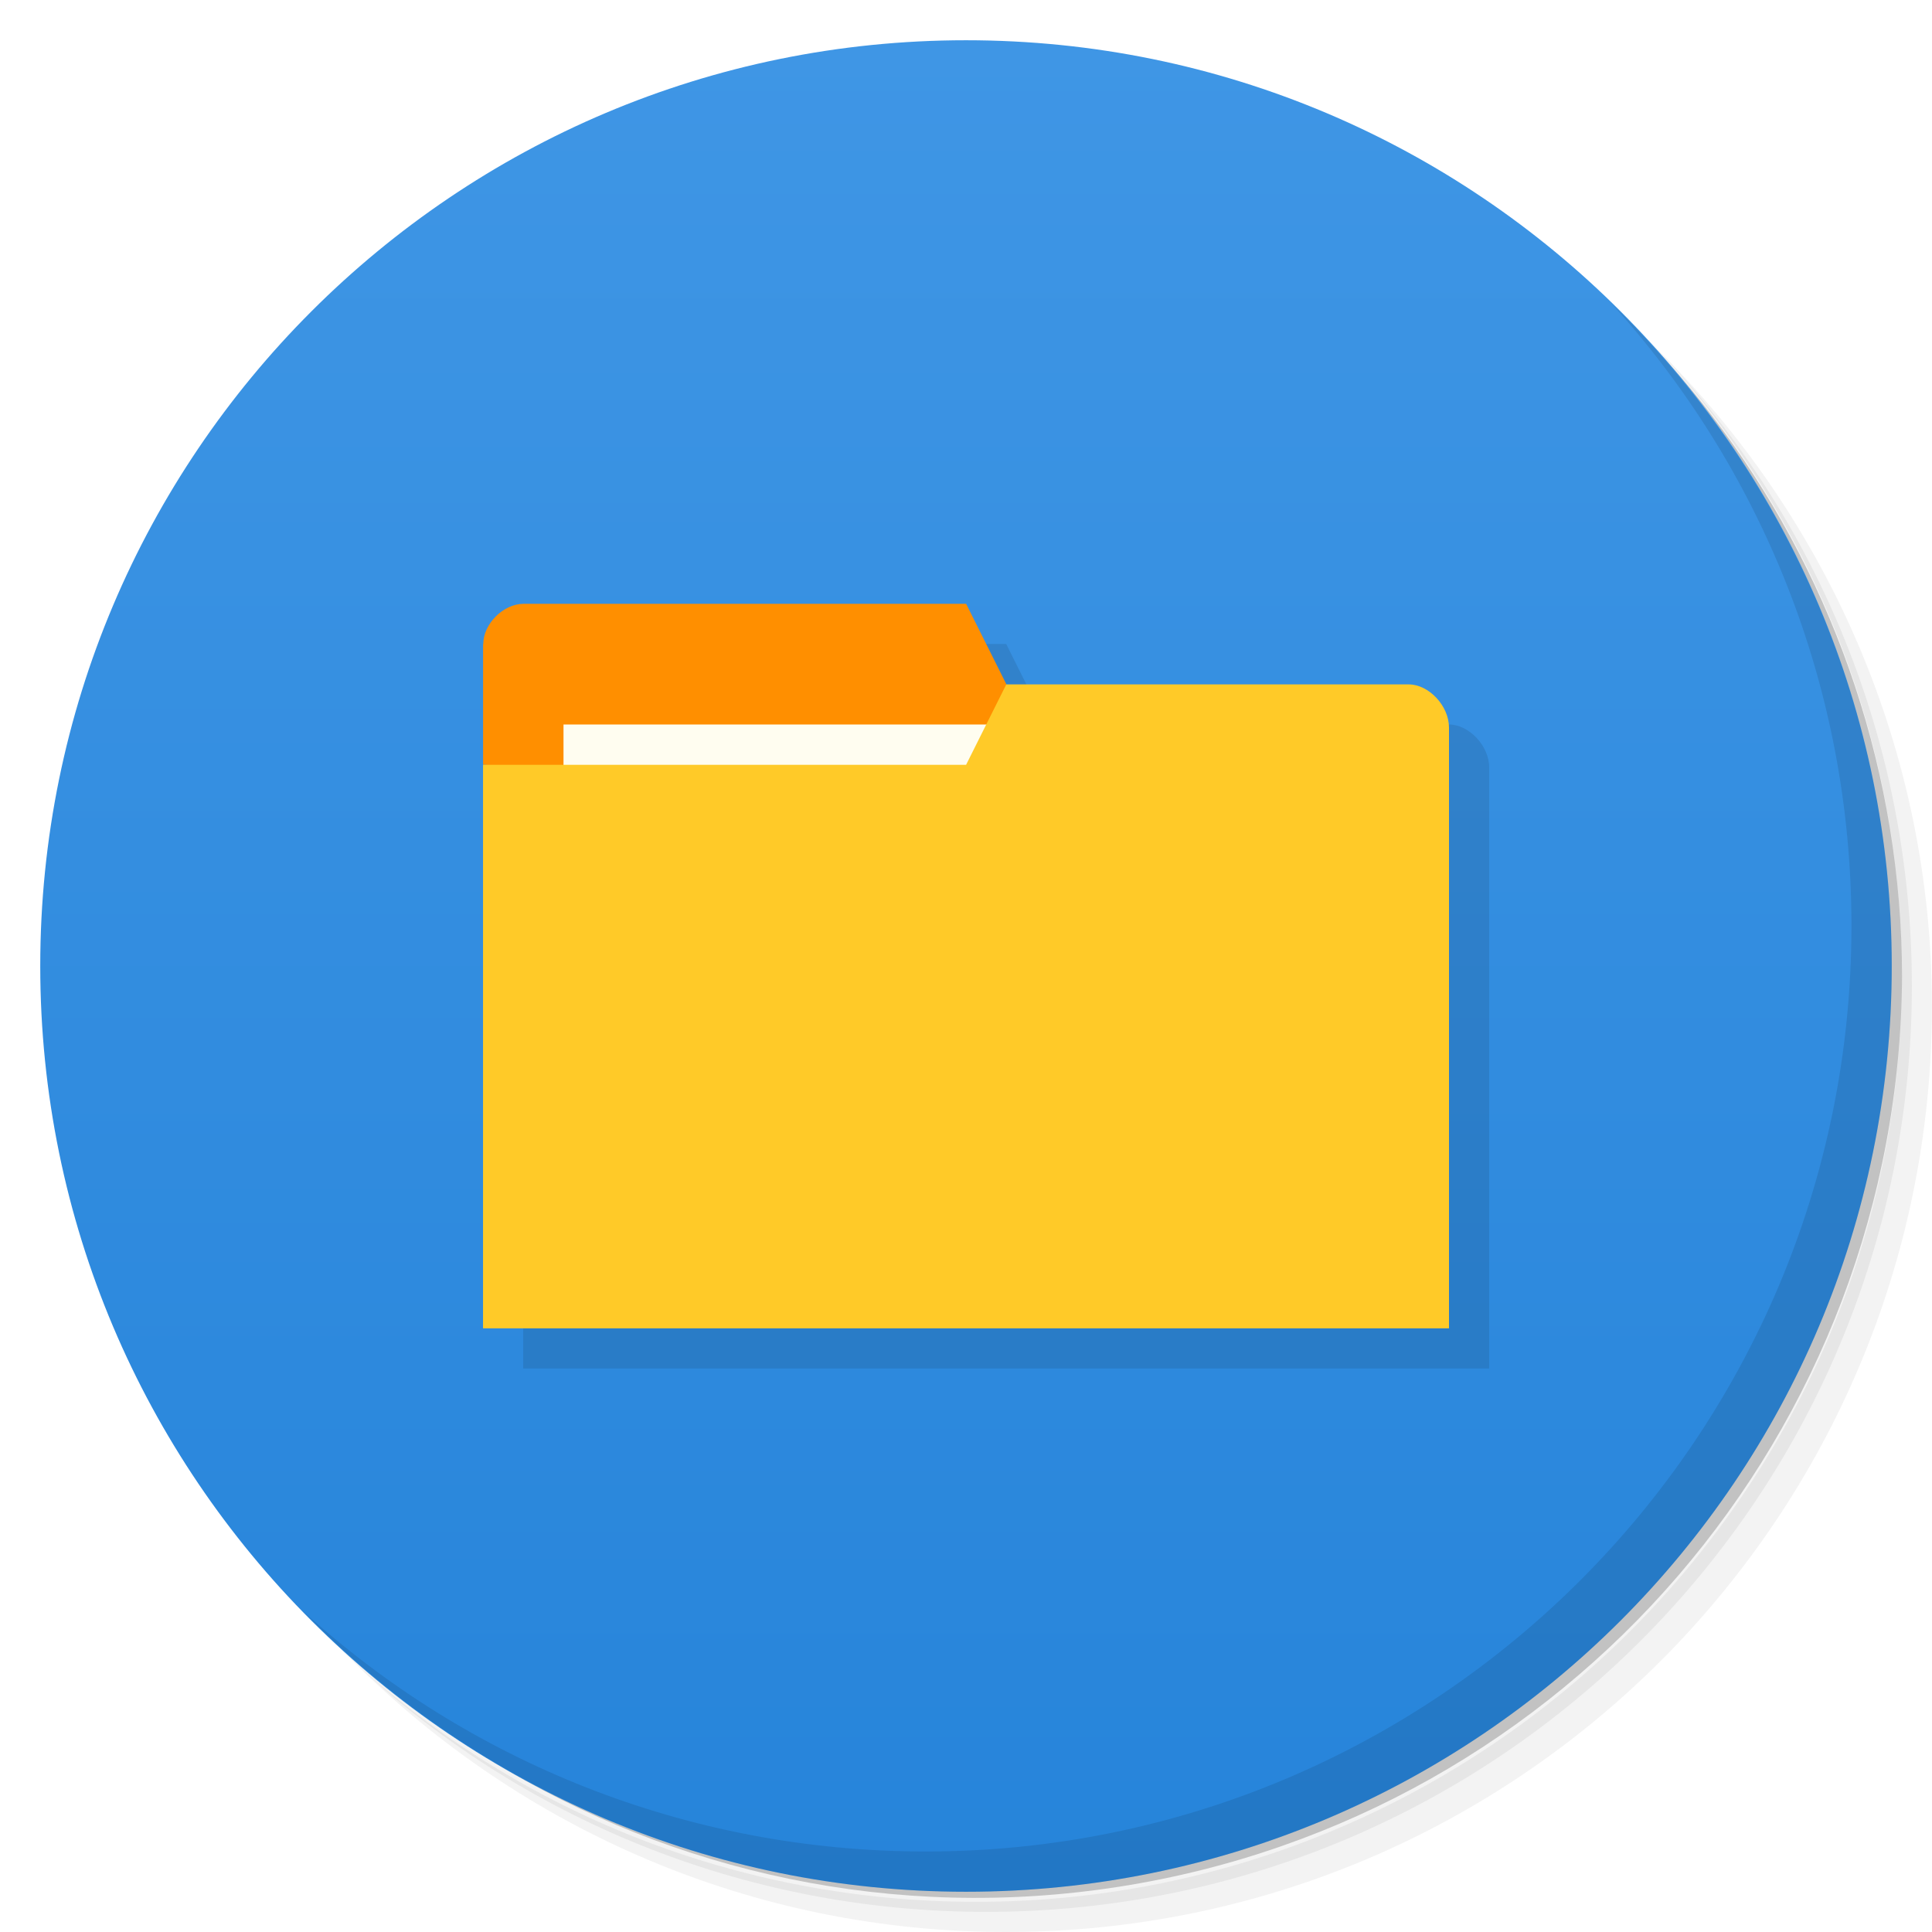
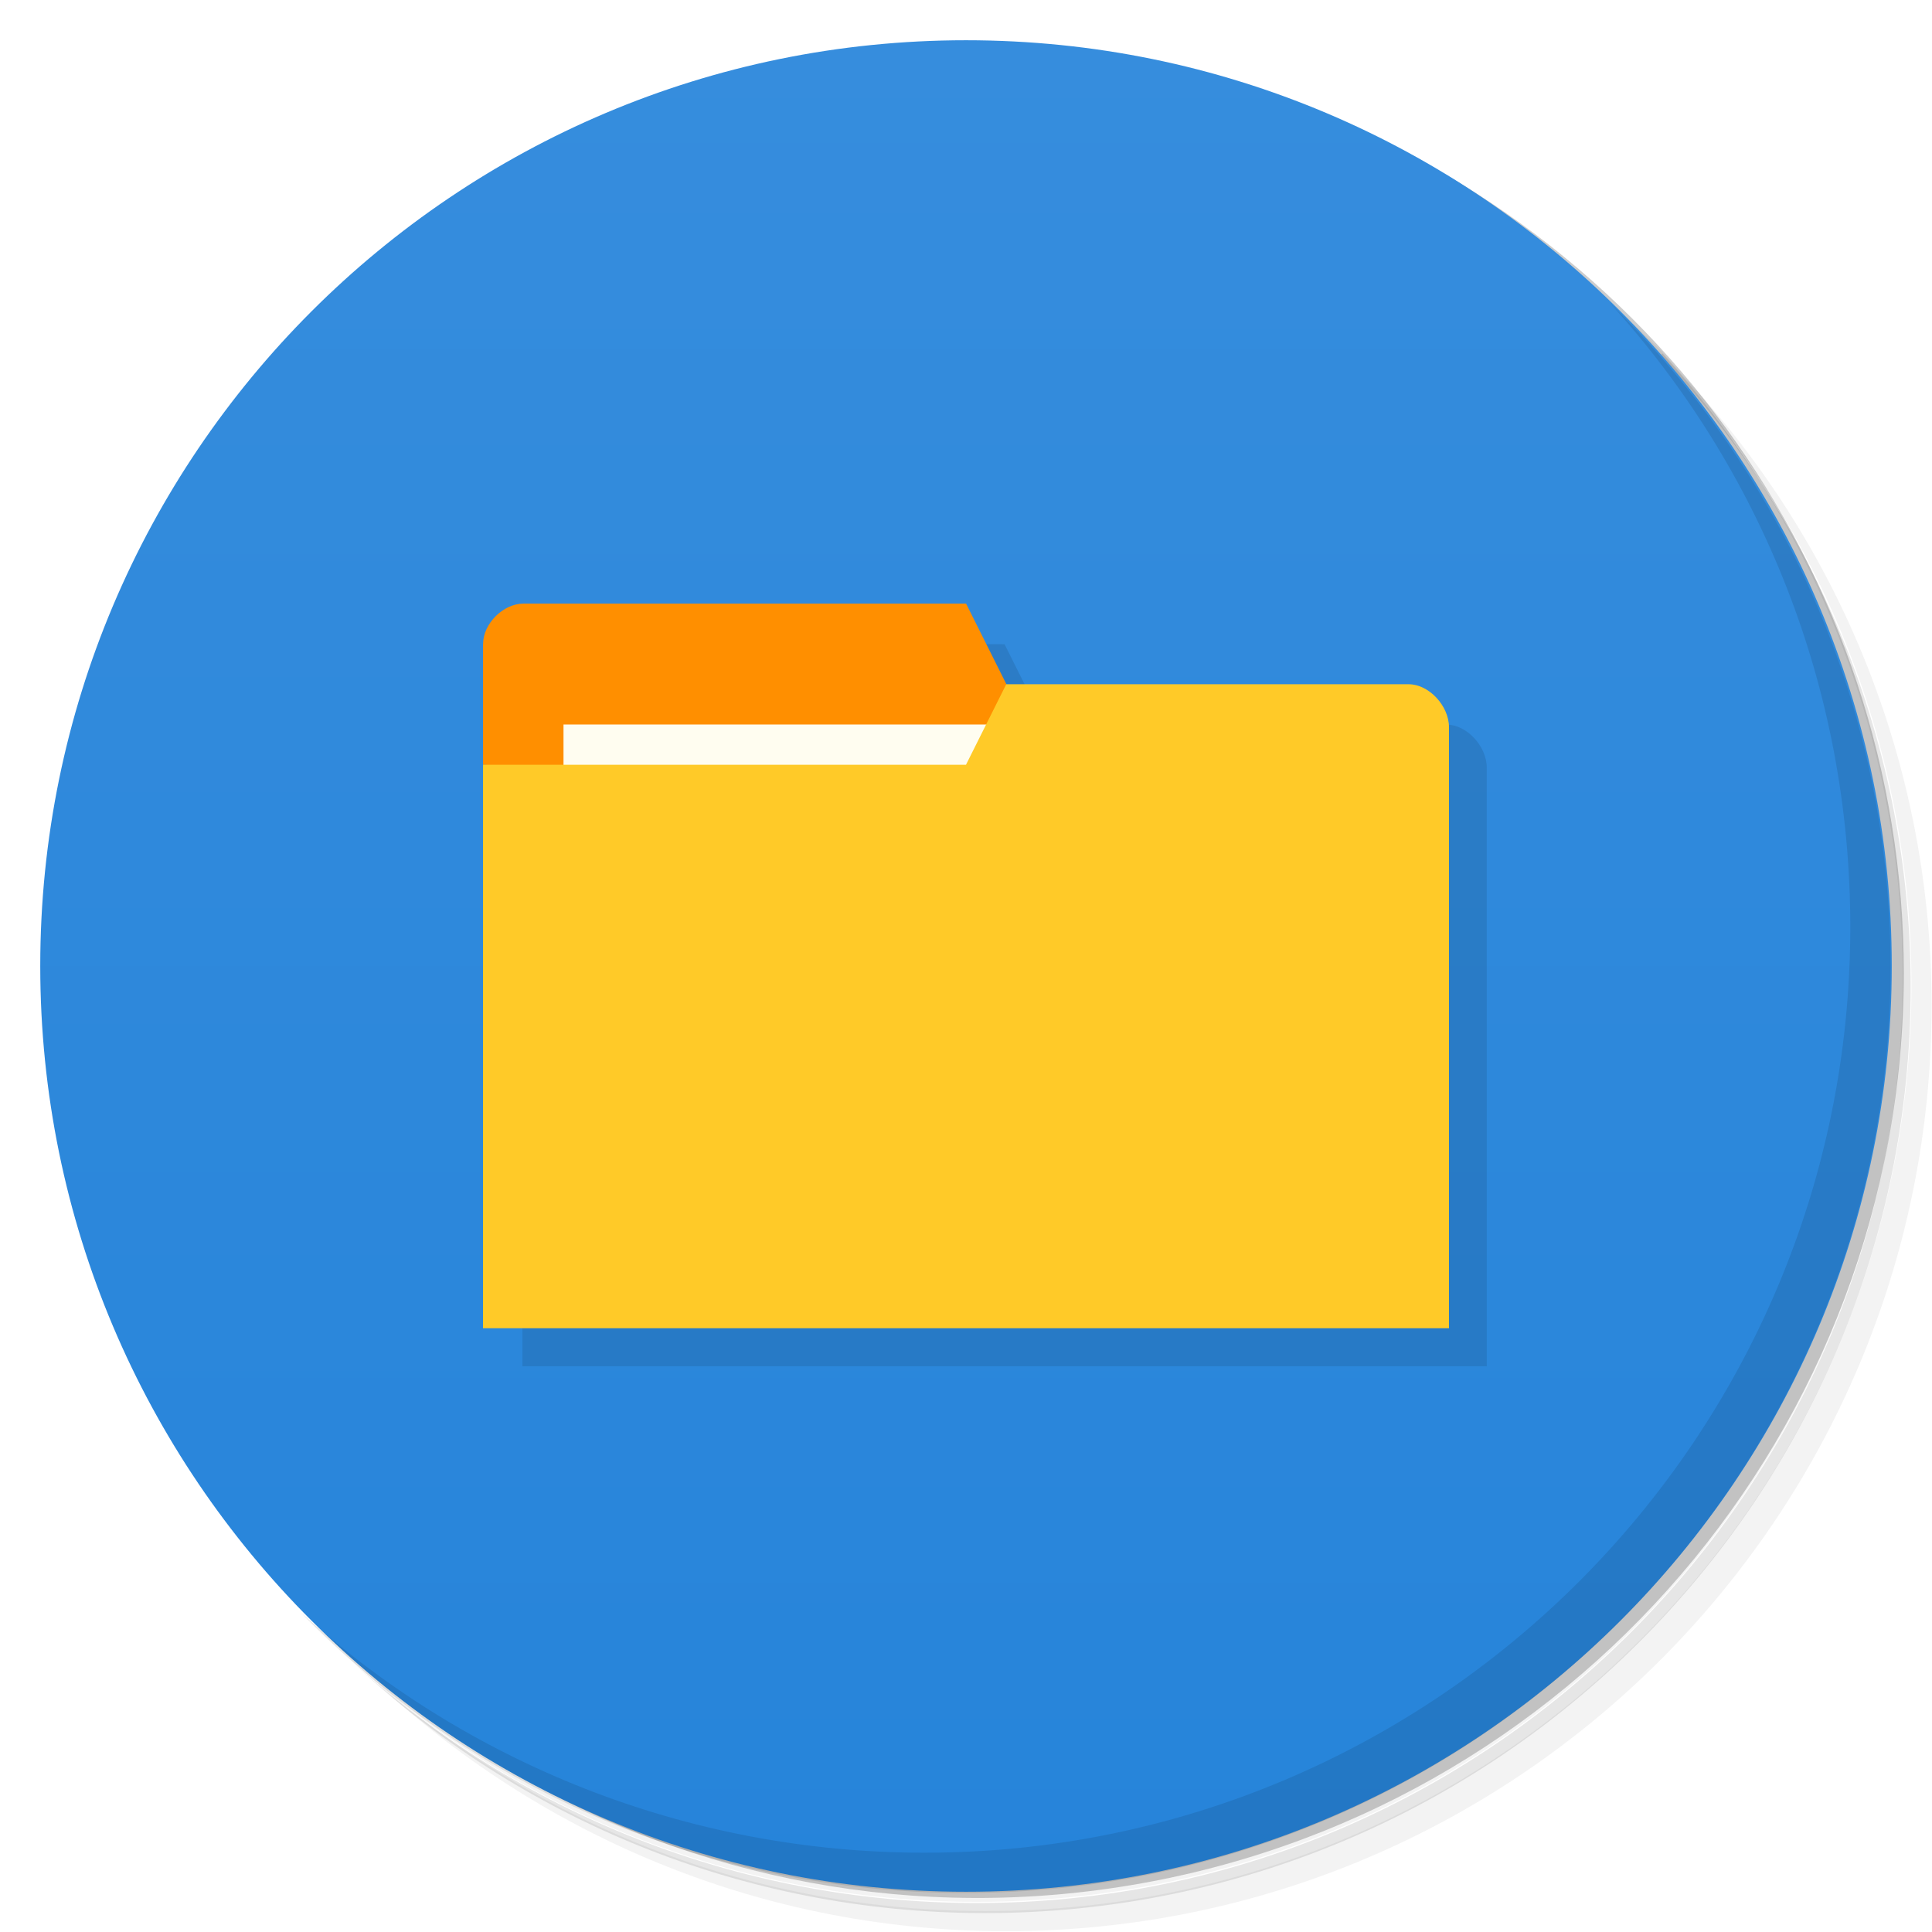
<svg xmlns="http://www.w3.org/2000/svg" version="1.1" viewBox="0 0 48 48">
  <defs>
    <linearGradient id="bg" x1="1" x2="47" gradientTransform="matrix(0 -1 1 0 -1.5e-6 48)" gradientUnits="userSpaceOnUse">
      <stop style="stop-color:#2684da" offset="0" />
-       <stop style="stop-color:#3f96e5" offset="1" />
+       <stop style="stop-color:#368ddd" offset="1" />
    </linearGradient>
  </defs>
-   <path d="m36.31 5c5.859 4.062 9.688 10.831 9.688 18.5 0 12.426-10.07 22.5-22.5 22.5-7.669 0-14.438-3.828-18.5-9.688 1.037 1.822 2.306 3.499 3.781 4.969 4.085 3.712 9.514 5.969 15.469 5.969 12.703 0 23-10.298 23-23 0-5.954-2.256-11.384-5.969-15.469-1.469-1.475-3.147-2.744-4.969-3.781zm4.969 3.781c3.854 4.113 6.219 9.637 6.219 15.719 0 12.703-10.297 23-23 23-6.081 0-11.606-2.364-15.719-6.219 4.16 4.144 9.883 6.719 16.219 6.719 12.703 0 23-10.298 23-23 0-6.335-2.575-12.06-6.719-16.219z" style="opacity:.05" />
-   <path d="m41.28 8.781c3.712 4.085 5.969 9.514 5.969 15.469 0 12.703-10.297 23-23 23-5.954 0-11.384-2.256-15.469-5.969 4.113 3.854 9.637 6.219 15.719 6.219 12.703 0 23-10.298 23-23 0-6.081-2.364-11.606-6.219-15.719z" style="opacity:.1" />
-   <path d="m31.25 2.375c8.615 3.154 14.75 11.417 14.75 21.13 0 12.426-10.07 22.5-22.5 22.5-9.708 0-17.971-6.135-21.12-14.75a23 23 0 0 0 44.875-7 23 23 0 0 0-16-21.875z" style="opacity:.2" />
-   <path d="m24 1c12.703 0 23 10.297 23 23s-10.297 23-23 23-23-10.297-23-23 10.297-23 23-23z" style="fill:url(#bg)" />
-   <path d="m40.03 7.531c3.712 4.084 5.969 9.514 5.969 15.469 0 12.703-10.297 23-23 23-5.954 0-11.384-2.256-15.469-5.969 4.178 4.291 10.01 6.969 16.469 6.969 12.703 0 23-10.298 23-23 0-6.462-2.677-12.291-6.969-16.469z" style="opacity:.1" />
-   <g transform="matrix(3.5433 0 0 3.5433 .99882 2)" style="opacity:.1">
-     <path transform="matrix(.28222 0 0 .28222 -.28222 -.56444)" d="m14 16c-0.5 0-1 0.5-1 1v17h24v-14.934c0-0.533-0.5-1.066-1-1.066h-10l-1-2z" />
+   <path d="m36.3 5c5.86 4.06 9.69 10.8 9.69 18.5 0 12.4-10.1 22.5-22.5 22.5-7.67 0-14.4-3.83-18.5-9.69 1.04 1.82 2.31 3.5 3.78 4.97 4.08 3.71 9.51 5.97 15.5 5.97 12.7 0 23-10.3 23-23 0-5.95-2.26-11.4-5.97-15.5-1.47-1.48-3.15-2.74-4.97-3.78zm4.97 3.78c3.85 4.11 6.22 9.64 6.22 15.7 0 12.7-10.3 23-23 23-6.08 0-11.6-2.36-15.7-6.22 4.16 4.14 9.88 6.72 16.2 6.72 12.7 0 23-10.3 23-23 0-6.34-2.58-12.1-6.72-16.2z" style="opacity:.05" />
+   <path d="m41.3 8.78c3.71 4.08 5.97 9.51 5.97 15.5 0 12.7-10.3 23-23 23-5.95 0-11.4-2.26-15.5-5.97 4.11 3.85 9.64 6.22 15.7 6.22 12.7 0 23-10.3 23-23 0-6.08-2.36-11.6-6.22-15.7z" style="opacity:.1" />
+   <path d="m31.2 2.38c8.62 3.15 14.8 11.4 14.8 21.1 0 12.4-10.1 22.5-22.5 22.5-9.71 0-18-6.14-21.1-14.8a23 23 0 0 0 44.9-7 23 23 0 0 0-16-21.9z" style="opacity:.2" />
+   <path d="m24 1c12.7 0 23 10.3 23 23s-10.3 23-23 23-23-10.3-23-23 10.3-23 23-23z" style="fill:url(#bg)" />
+   <path d="m40 7.53c3.71 4.08 5.97 9.51 5.97 15.5 0 12.7-10.3 23-23 23-5.95 0-11.4-2.26-15.5-5.97 4.18 4.29 10 6.97 16.5 6.97 12.7 0 23-10.3 23-23 0-6.46-2.68-12.3-6.97-16.5z" style="opacity:.1" />
+   <g transform="matrix(3.54 0 0 3.54 1 2)" style="opacity:.1">
+     <path transform="matrix(.282 0 0 .282 -.282 -.564)" d="m13 16-1.18e-4 18h24v-14.9c0-0.533-0.5-1.07-1-1.07h-10l-1-2z" />
  </g>
-   <path d="m12.002 16.001v2.998l13 1 3.93e-4 -2.999-0.999-1.998h-10.998c-0.5 0-0.999 0.5-0.999 0.999z" style="fill:#ff8f00" />
-   <rect x="14" y="18" width="10.998" height="4" style="fill:#fffdf0" />
-   <path d="m36 18.067v14.935h-23.999v-14h12.001l0.999-1.998h9.999c0.5 0 0.999 0.535 0.999 1.067z" style="fill:#ffca28" />
+   <path d="m12 16v3l13 0.997 0.002-3-1-2h-11c-0.5 0-1 0.5-1 1z" style="fill:#ff8f00" />
+   <rect x="14" y="18" width="11" height="4" style="fill:#fffdf0" />
+   <path d="m36 18.1v14.9h-24v-14h12l1-2h10c0.5 0 1 0.535 1 1.07z" style="fill:#ffca28" />
</svg>
